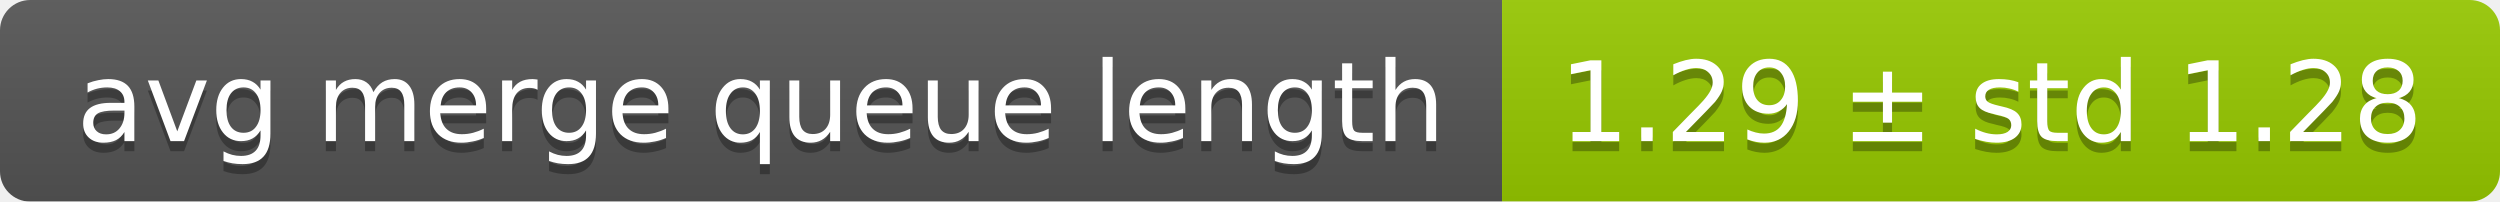
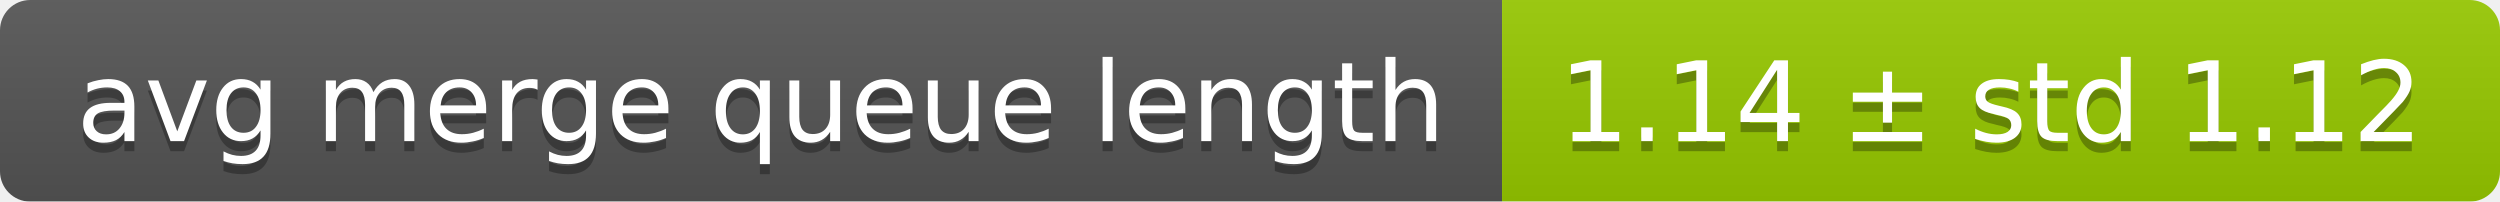
<svg xmlns="http://www.w3.org/2000/svg" width="248" height="20">
  <linearGradient id="smooth" x2="0" y2="100%">
    <stop offset="0" stop-color="#bbb" stop-opacity=".1" />
    <stop offset="1" stop-opacity=".1" />
  </linearGradient>
  <mask id="round">
    <rect width="248" height="20" rx="3" fill="#fff" />
  </mask>
  <g mask="url(#round)">
    <rect width="149" height="20" fill="#555" />
    <rect x="149" width="99" height="20" fill="#97ca00" />
    <rect width="248" height="20" fill="url(#smooth)" />
  </g>
  <g fill="#fff" text-anchor="middle" font-family="DejaVu Sans,Verdana,Geneva,sans-serif" font-size="11">
    <text x="75.5" y="15" fill="#010101" fill-opacity=".3">avg merge queue length</text>
    <text x="75.5" y="14">avg merge queue length</text>
-     <text x="197.5" y="15" fill="#010101" fill-opacity=".3">1.29 ± std 1.28</text>
-     <text x="197.5" y="14">1.29 ± std 1.28</text>
+     <text x="197.5" y="15" fill="#010101" fill-opacity=".3">1.14 ± std 1.12</text>
+     <text x="197.5" y="14">1.14 ± std 1.12</text>
  </g>
</svg>
